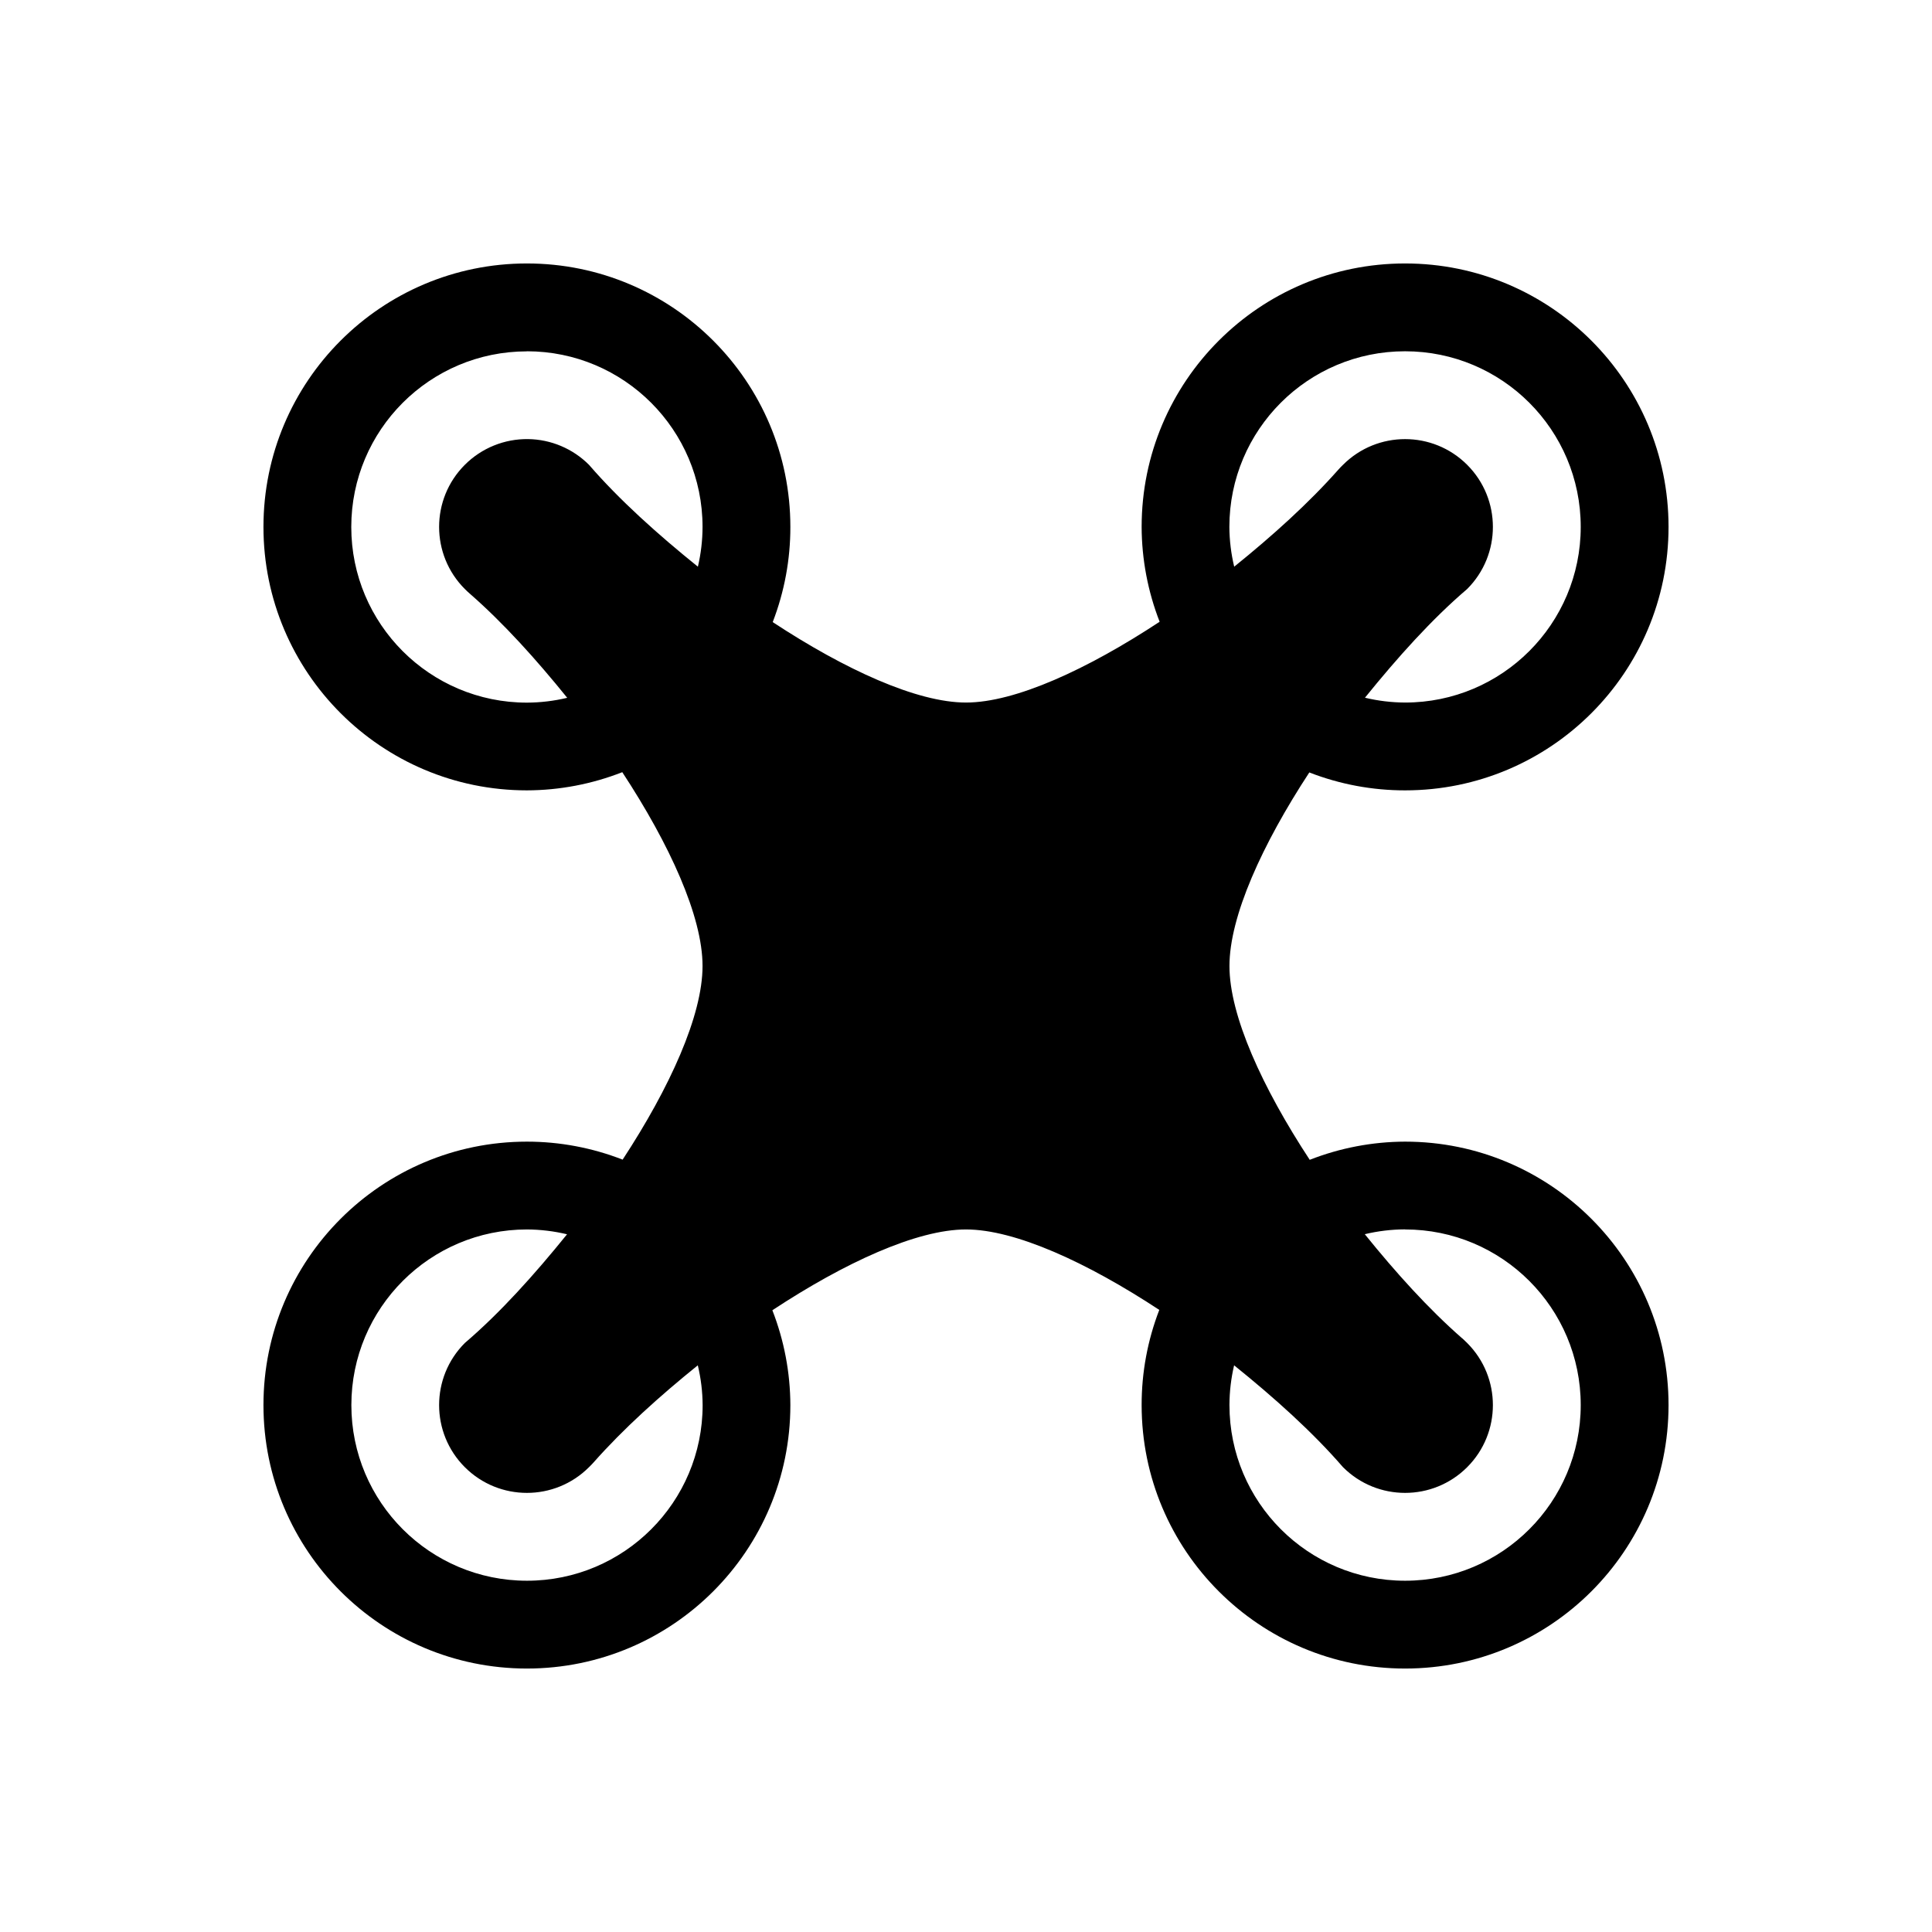
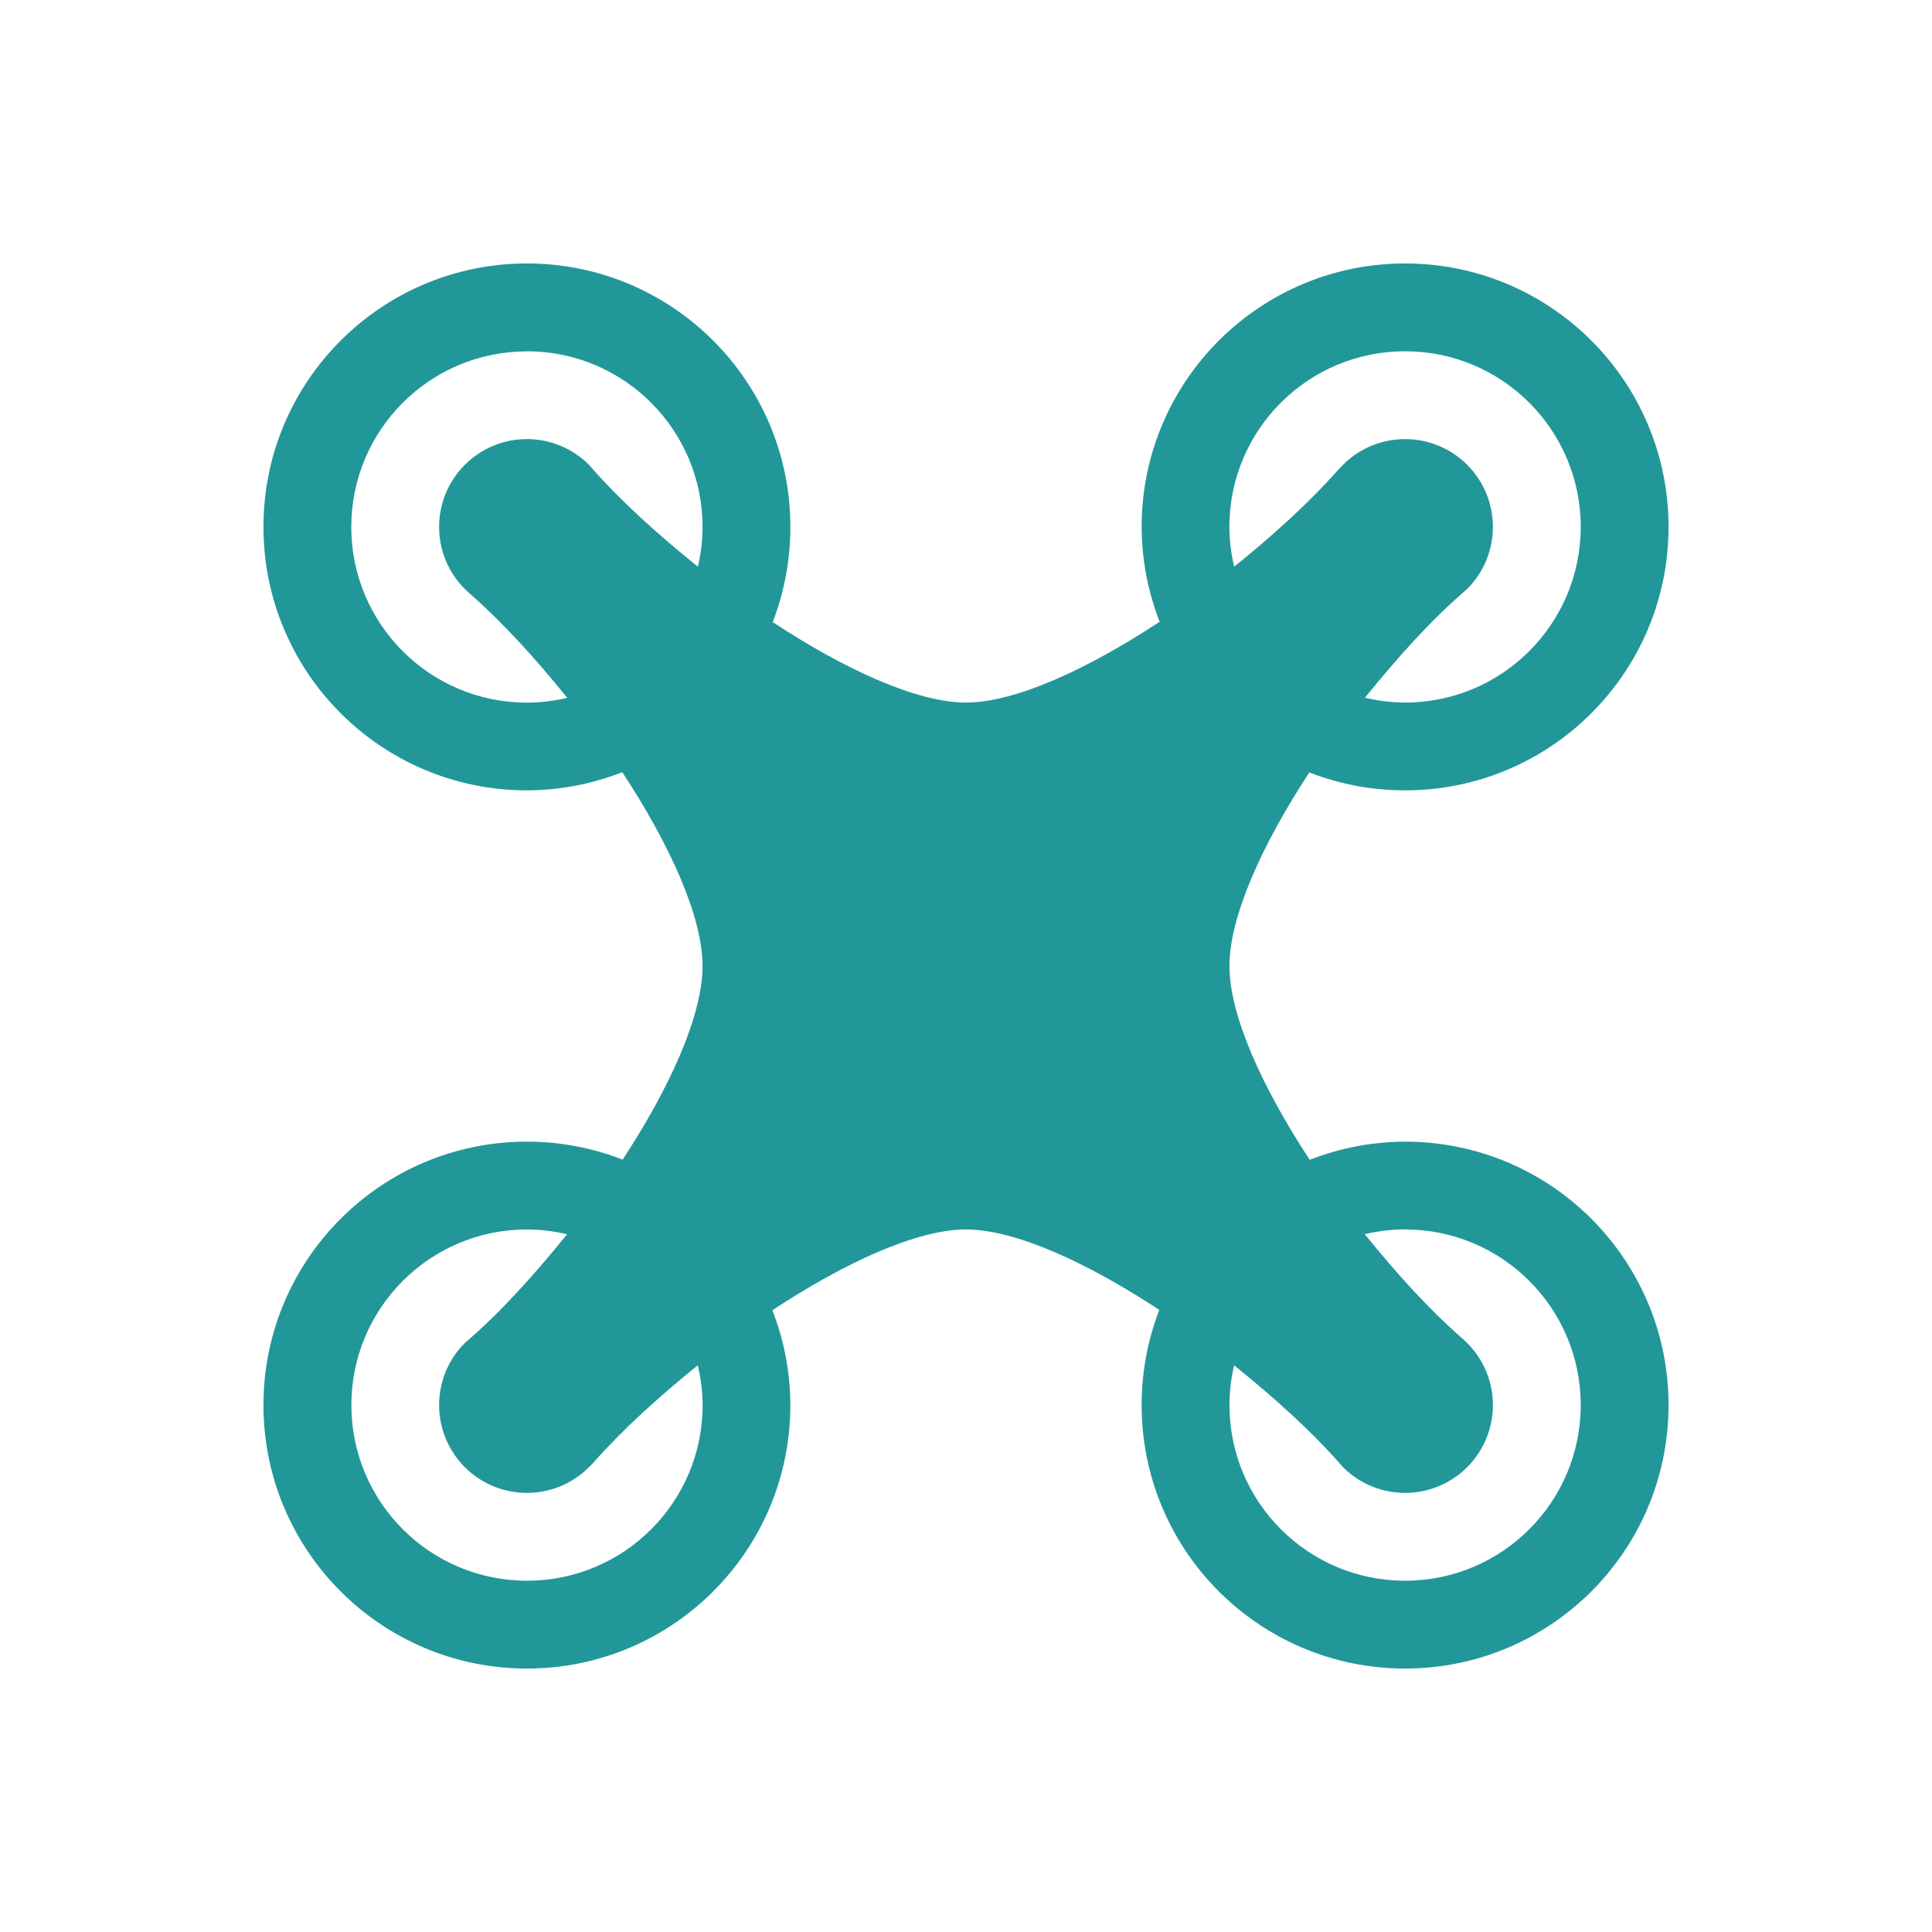
<svg xmlns="http://www.w3.org/2000/svg" viewBox="0 0 22 22">
-   <path d="m6 3a3 3 0 0 0 -3 3 3 3 0 0 0 3 3 3 3 0 0 0 1.086-.207c.539.821.914 1.642.914 2.207 0 .564-.372 1.384-.91 2.205a3 3 0 0 0 -1.09-.205 3 3 0 0 0 -3 3 3 3 0 0 0 3 3 3 3 0 0 0 3-3 3 3 0 0 0 -.205-1.08c.823-.542 1.645-.92 2.205-.92.559 0 1.378.375 2.201.916a3 3 0 0 0 -.201 1.084 3 3 0 0 0 3 3 3 3 0 0 0 3-3 3 3 0 0 0 -3-3 3 3 0 0 0 -1.086.207c-.539-.821-.914-1.642-.914-2.207 0-.564.372-1.384.91-2.205a3 3 0 0 0 .002.002 3 3 0 0 0 1.088.203 3 3 0 0 0 3-3 3 3 0 0 0 -3-3 3 3 0 0 0 -3 3 3 3 0 0 0 .205 1.08c-.823.542-1.645.92-2.205.92-.559 0-1.378-.375-2.201-.916a3 3 0 0 0 .201-1.084 3 3 0 0 0 -3-3zm0 1a2 2 0 0 1 2 2 2 2 0 0 1 -.053.453c-.458-.369-.893-.759-1.24-1.16a1 1 0 0 0 -.693-.293 1 1 0 0 0 -.721.293 1 1 0 0 0 0 1.414 1 1 0 0 0 .059.055c.382.334.755.748 1.107 1.184a2 2 0 0 1 -.459.055 2 2 0 0 1 -2-2 2 2 0 0 1 2-2zm10 0a2 2 0 0 1 2 2 2 2 0 0 1 -2 2 2 2 0 0 1 -.457-.055c.371-.459.762-.895 1.164-1.238a1 1 0 0 0 0-1.414 1 1 0 0 0 -1.414 0 1 1 0 0 0 -.053.055c-.338.382-.751.754-1.186 1.105a2 2 0 0 1 -.055-.453 2 2 0 0 1 2-2zm-10 10a2 2 0 0 1 .457.055c-.371.459-.762.895-1.164 1.238a1 1 0 0 0 0 1.414 1 1 0 0 0 1.414 0 1 1 0 0 0 .053-.055c.338-.382.751-.754 1.186-1.105a2 2 0 0 1 .055.453 2 2 0 0 1 -2 2 2 2 0 0 1 -2-2 2 2 0 0 1 2-2zm10 0a2 2 0 0 1 2 2 2 2 0 0 1 -2 2 2 2 0 0 1 -2-2 2 2 0 0 1 .053-.453c.458.369.893.759 1.24 1.16a1 1 0 0 0 1.414 0 1 1 0 0 0 0-1.414c-.017-.015-.034-.034-.051-.049a1 1 0 0 0 -.008-.006c-.382-.334-.755-.748-1.107-1.184a2 2 0 0 1 .459-.055z" style="fill:currentColor;fill-opacity:1;stroke:none" class="ColorScheme-Text" />
+   <path d="m6 3a3 3 0 0 0 -3 3 3 3 0 0 0 3 3 3 3 0 0 0 1.086-.207c.539.821.914 1.642.914 2.207 0 .564-.372 1.384-.91 2.205a3 3 0 0 0 -1.09-.205 3 3 0 0 0 -3 3 3 3 0 0 0 3 3 3 3 0 0 0 3-3 3 3 0 0 0 -.205-1.08c.823-.542 1.645-.92 2.205-.92.559 0 1.378.375 2.201.916a3 3 0 0 0 -.201 1.084 3 3 0 0 0 3 3 3 3 0 0 0 3-3 3 3 0 0 0 -3-3 3 3 0 0 0 -1.086.207c-.539-.821-.914-1.642-.914-2.207 0-.564.372-1.384.91-2.205a3 3 0 0 0 .002.002 3 3 0 0 0 1.088.203 3 3 0 0 0 3-3 3 3 0 0 0 -3-3 3 3 0 0 0 -3 3 3 3 0 0 0 .205 1.08c-.823.542-1.645.92-2.205.92-.559 0-1.378-.375-2.201-.916a3 3 0 0 0 .201-1.084 3 3 0 0 0 -3-3zm0 1a2 2 0 0 1 2 2 2 2 0 0 1 -.053.453c-.458-.369-.893-.759-1.24-1.16a1 1 0 0 0 -.693-.293 1 1 0 0 0 -.721.293 1 1 0 0 0 0 1.414 1 1 0 0 0 .059.055c.382.334.755.748 1.107 1.184a2 2 0 0 1 -.459.055 2 2 0 0 1 -2-2 2 2 0 0 1 2-2zm10 0a2 2 0 0 1 2 2 2 2 0 0 1 -2 2 2 2 0 0 1 -.457-.055c.371-.459.762-.895 1.164-1.238a1 1 0 0 0 0-1.414 1 1 0 0 0 -1.414 0 1 1 0 0 0 -.053.055c-.338.382-.751.754-1.186 1.105a2 2 0 0 1 -.055-.453 2 2 0 0 1 2-2zm-10 10a2 2 0 0 1 .457.055c-.371.459-.762.895-1.164 1.238a1 1 0 0 0 0 1.414 1 1 0 0 0 1.414 0 1 1 0 0 0 .053-.055c.338-.382.751-.754 1.186-1.105a2 2 0 0 1 .055.453 2 2 0 0 1 -2 2 2 2 0 0 1 -2-2 2 2 0 0 1 2-2zm10 0a2 2 0 0 1 2 2 2 2 0 0 1 -2 2 2 2 0 0 1 -2-2 2 2 0 0 1 .053-.453c.458.369.893.759 1.24 1.16a1 1 0 0 0 1.414 0 1 1 0 0 0 0-1.414c-.017-.015-.034-.034-.051-.049a1 1 0 0 0 -.008-.006c-.382-.334-.755-.748-1.107-1.184a2 2 0 0 1 .459-.055z" style="fill:#229799;fill-opacity:1;stroke:none" class="ColorScheme-Text" />
</svg>
